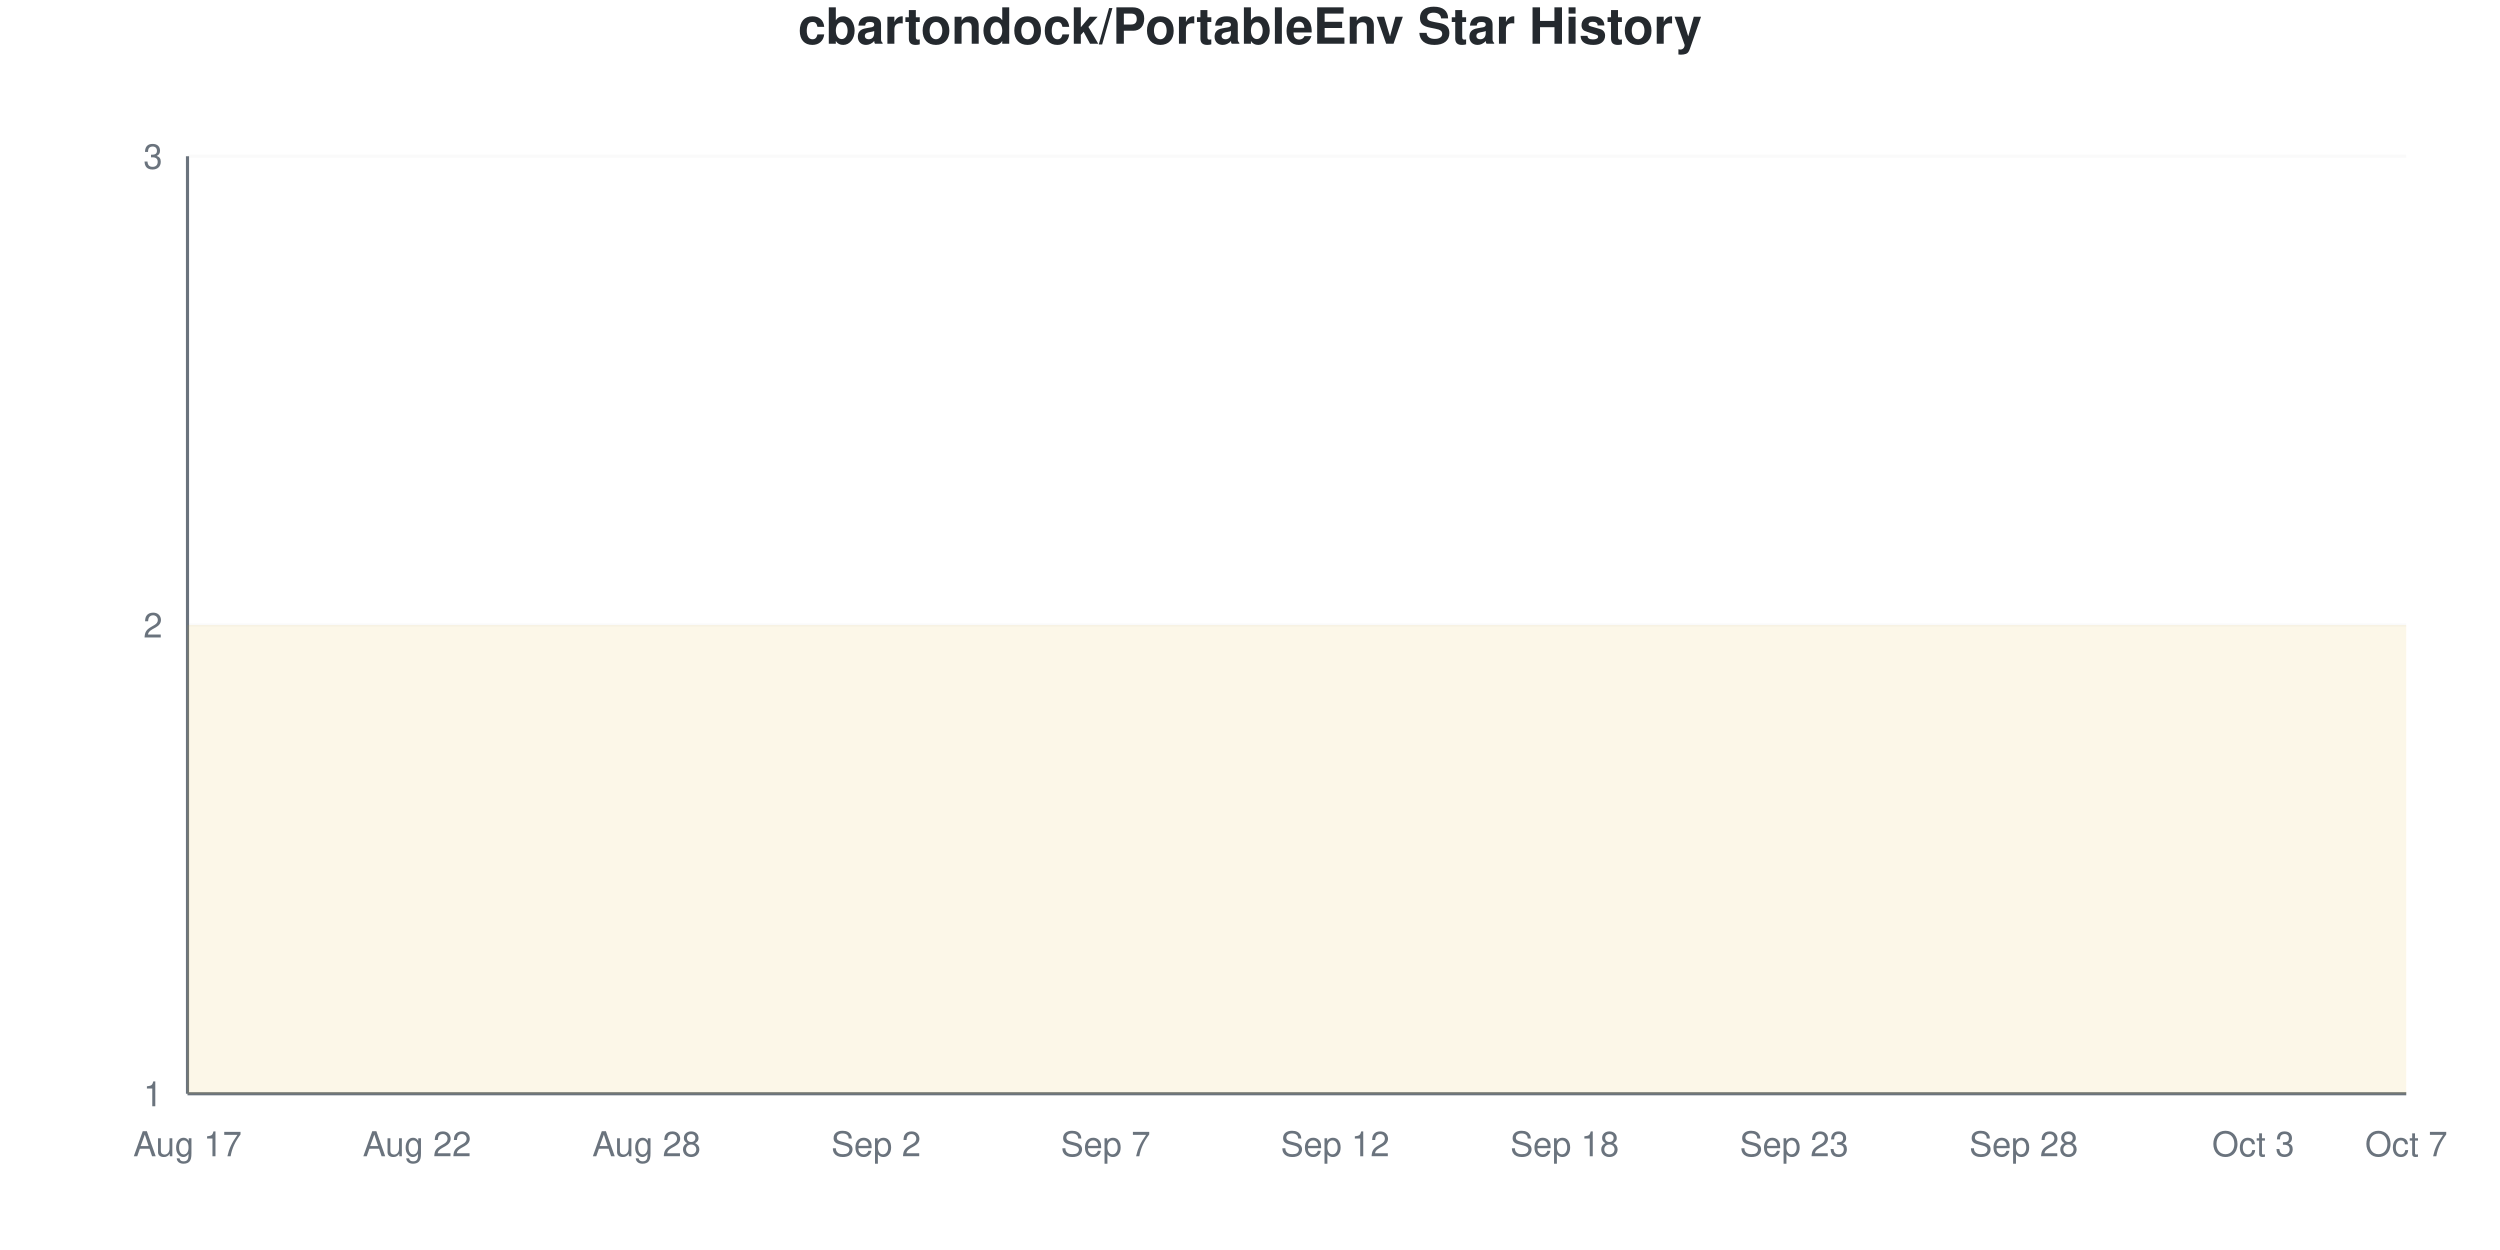
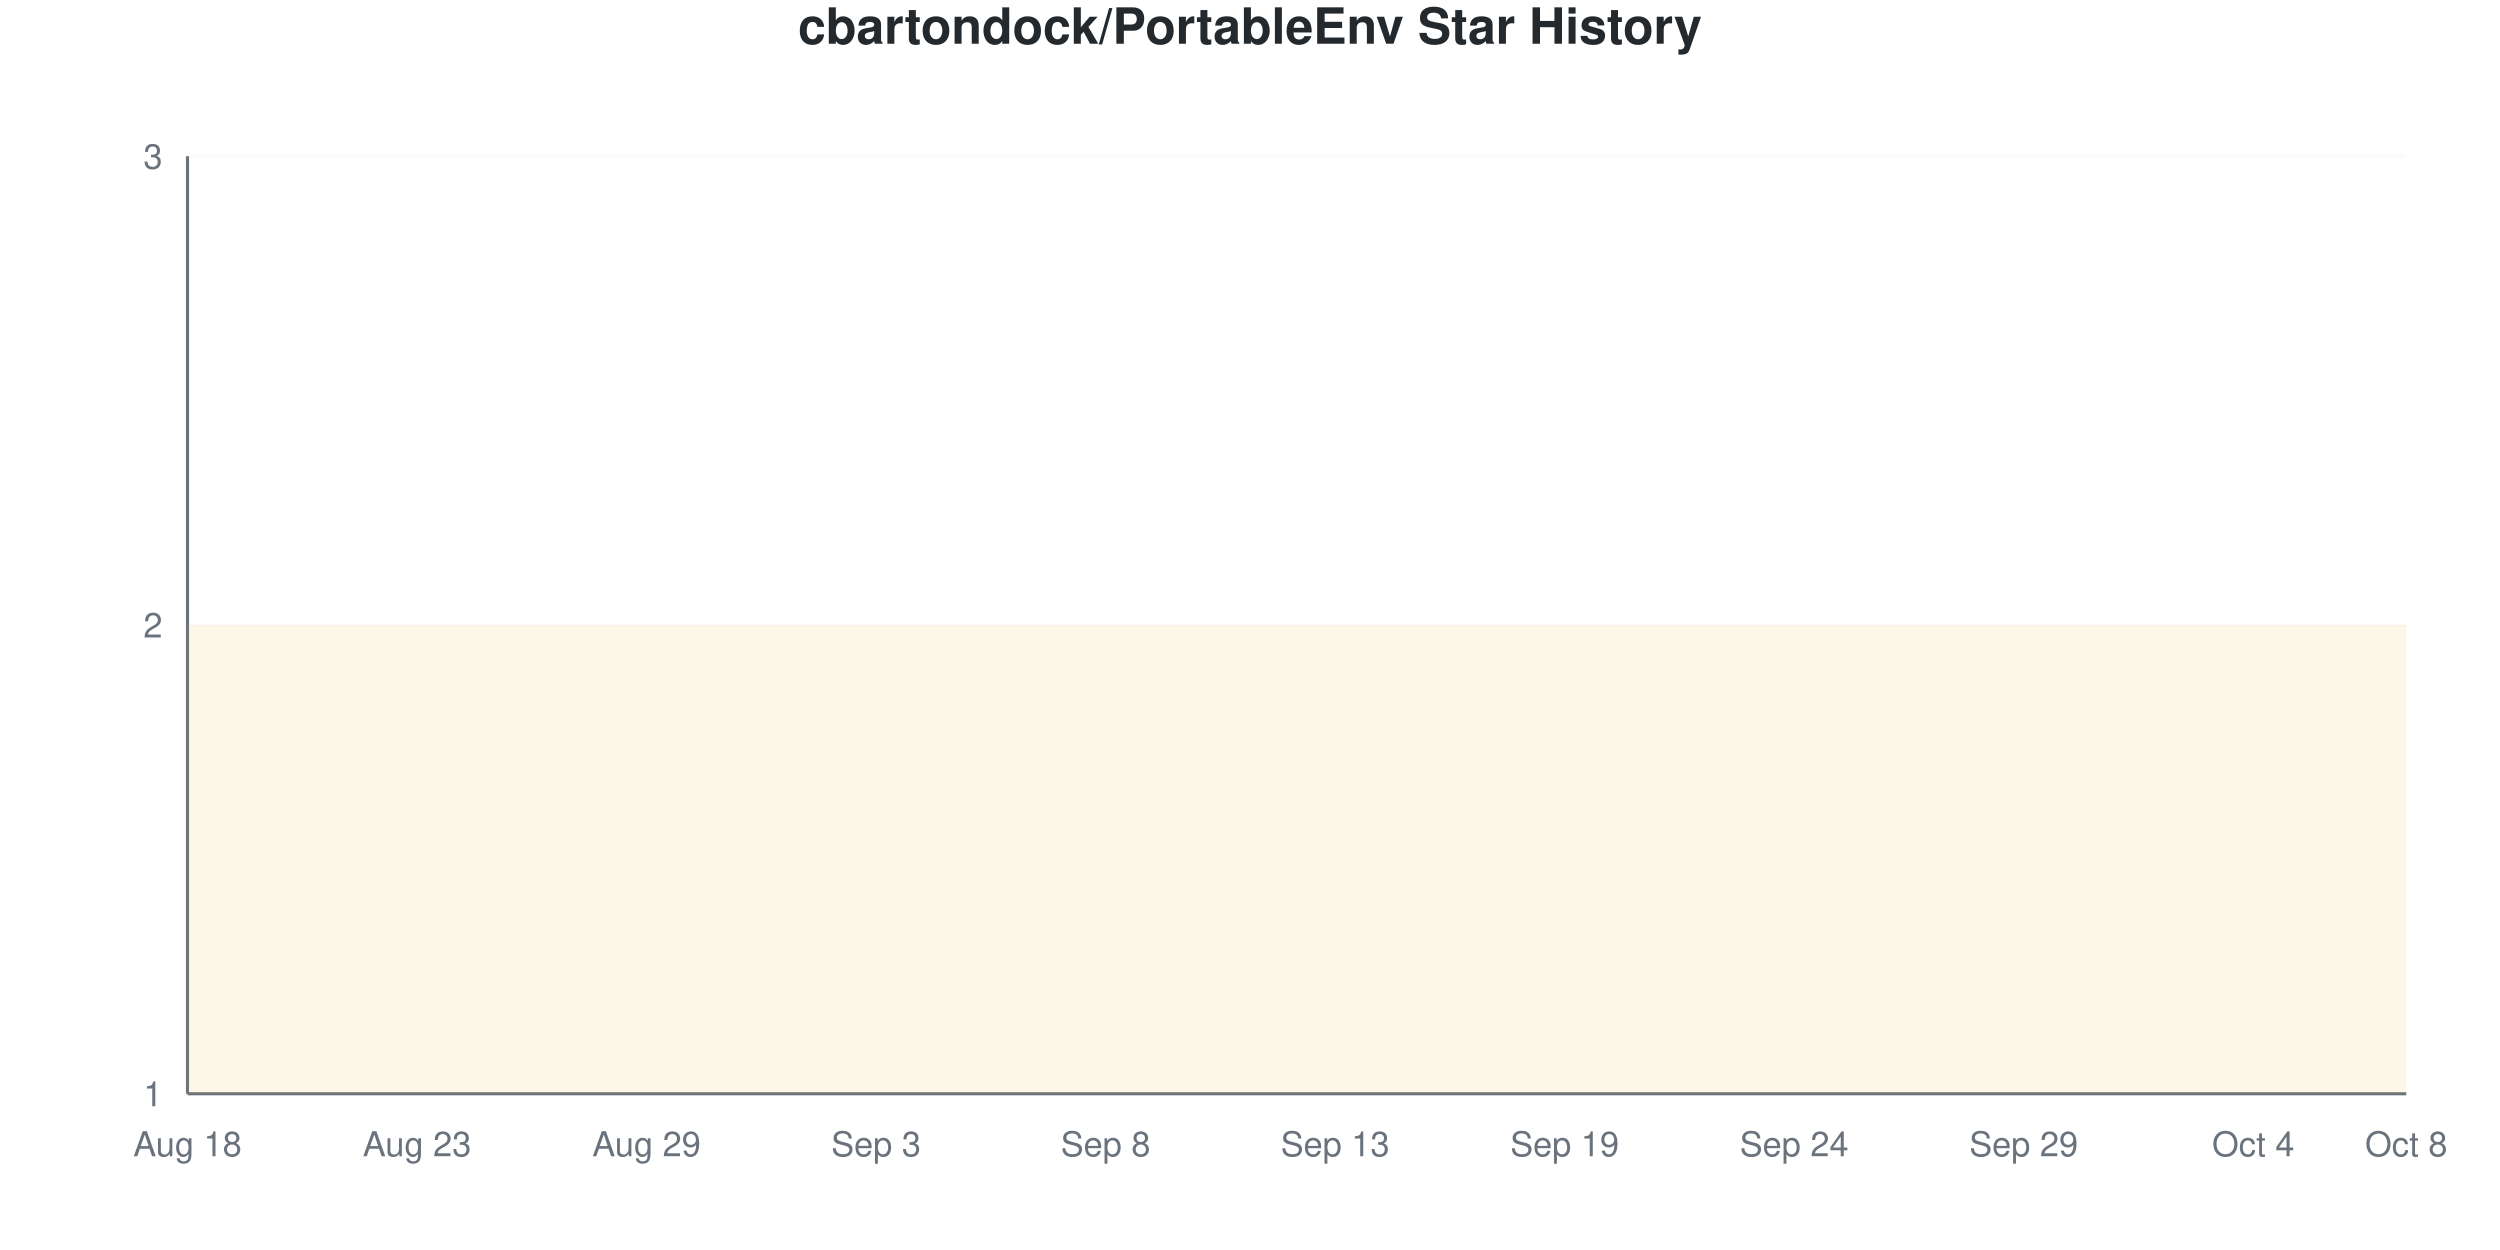
<svg xmlns="http://www.w3.org/2000/svg" viewBox="0 0 800 400" width="800" height="400">
  <style>
    @keyframes drawLine {
      to { stroke-dashoffset: 0; }
    }
    @keyframes fadeInPoint {
      from { opacity: 0; }
      to { opacity: 1; }
    }
    .data-line-0 {
      stroke-dasharray: 1290;
      stroke-dashoffset: 1290;
      animation: drawLine 2s ease-out forwards;
    }
    .data-point {
      opacity: 0;
      animation: fadeInPoint 0.5s ease-out forwards;
    }
    .chart-bg { fill: #fff; }
    .chart-text { fill: #24292e; }
    .chart-muted { fill: #6a737d; }
    .chart-grid { stroke: #eee; }
    .chart-axis { stroke: #6a737d; }
    @media (prefers-color-scheme: dark) {
      .chart-bg { fill: #0d1117; }
      .chart-text { fill: #e6edf3; }
      .chart-muted { fill: #8b949e; }
      .chart-grid { stroke: #21262d; }
      .chart-axis { stroke: #8b949e; }
    }
  </style>
  <rect width="800" height="400" class="chart-bg" />
  <text x="400" y="14" text-anchor="middle" class="chart-text" font-size="16" font-weight="bold" font-family="-apple-system, BlinkMacSystemFont, 'Segoe UI', Helvetica, Arial, sans-serif">cbartondock/PortableEnv Star History</text>
  <g class="grid">
    <line x1="60" y1="350" x2="770" y2="350" class="chart-grid" stroke-opacity="0.3" />
    <text x="52" y="354" text-anchor="end" class="chart-muted" font-size="11" font-family="-apple-system, BlinkMacSystemFont, 'Segoe UI', Helvetica, Arial, sans-serif">1</text>
    <line x1="60" y1="200" x2="770" y2="200" class="chart-grid" stroke-opacity="0.3" />
    <text x="52" y="204" text-anchor="end" class="chart-muted" font-size="11" font-family="-apple-system, BlinkMacSystemFont, 'Segoe UI', Helvetica, Arial, sans-serif">2</text>
    <line x1="60" y1="50" x2="770" y2="50" class="chart-grid" stroke-opacity="0.3" />
    <text x="52" y="54" text-anchor="end" class="chart-muted" font-size="11" font-family="-apple-system, BlinkMacSystemFont, 'Segoe UI', Helvetica, Arial, sans-serif">3</text>
  </g>
  <g class="milestones">
    
  </g>
  <g class="x-axis">
-     <text x="60" y="370" text-anchor="middle" class="chart-muted" font-size="11" font-family="-apple-system, BlinkMacSystemFont, 'Segoe UI', Helvetica, Arial, sans-serif">Aug 17</text>
-     <text x="133.448" y="370" text-anchor="middle" class="chart-muted" font-size="11" font-family="-apple-system, BlinkMacSystemFont, 'Segoe UI', Helvetica, Arial, sans-serif">Aug 22</text>
-     <text x="206.897" y="370" text-anchor="middle" class="chart-muted" font-size="11" font-family="-apple-system, BlinkMacSystemFont, 'Segoe UI', Helvetica, Arial, sans-serif">Aug 28</text>
-     <text x="280.345" y="370" text-anchor="middle" class="chart-muted" font-size="11" font-family="-apple-system, BlinkMacSystemFont, 'Segoe UI', Helvetica, Arial, sans-serif">Sep 2</text>
-     <text x="353.793" y="370" text-anchor="middle" class="chart-muted" font-size="11" font-family="-apple-system, BlinkMacSystemFont, 'Segoe UI', Helvetica, Arial, sans-serif">Sep 7</text>
-     <text x="427.241" y="370" text-anchor="middle" class="chart-muted" font-size="11" font-family="-apple-system, BlinkMacSystemFont, 'Segoe UI', Helvetica, Arial, sans-serif">Sep 12</text>
-     <text x="500.69" y="370" text-anchor="middle" class="chart-muted" font-size="11" font-family="-apple-system, BlinkMacSystemFont, 'Segoe UI', Helvetica, Arial, sans-serif">Sep 18</text>
-     <text x="574.138" y="370" text-anchor="middle" class="chart-muted" font-size="11" font-family="-apple-system, BlinkMacSystemFont, 'Segoe UI', Helvetica, Arial, sans-serif">Sep 23</text>
-     <text x="647.586" y="370" text-anchor="middle" class="chart-muted" font-size="11" font-family="-apple-system, BlinkMacSystemFont, 'Segoe UI', Helvetica, Arial, sans-serif">Sep 28</text>
-     <text x="721.034" y="370" text-anchor="middle" class="chart-muted" font-size="11" font-family="-apple-system, BlinkMacSystemFont, 'Segoe UI', Helvetica, Arial, sans-serif">Oct 3</text>
-     <text x="770" y="370" text-anchor="middle" class="chart-muted" font-size="11" font-family="-apple-system, BlinkMacSystemFont, 'Segoe UI', Helvetica, Arial, sans-serif">Oct 7</text>
+     <text x="60" y="370" text-anchor="middle" class="chart-muted" font-size="11" font-family="-apple-system, BlinkMacSystemFont, 'Segoe UI', Helvetica, Arial, sans-serif">Aug 18</text>
+     <text x="133.448" y="370" text-anchor="middle" class="chart-muted" font-size="11" font-family="-apple-system, BlinkMacSystemFont, 'Segoe UI', Helvetica, Arial, sans-serif">Aug 23</text>
+     <text x="206.897" y="370" text-anchor="middle" class="chart-muted" font-size="11" font-family="-apple-system, BlinkMacSystemFont, 'Segoe UI', Helvetica, Arial, sans-serif">Aug 29</text>
+     <text x="280.345" y="370" text-anchor="middle" class="chart-muted" font-size="11" font-family="-apple-system, BlinkMacSystemFont, 'Segoe UI', Helvetica, Arial, sans-serif">Sep 3</text>
+     <text x="353.793" y="370" text-anchor="middle" class="chart-muted" font-size="11" font-family="-apple-system, BlinkMacSystemFont, 'Segoe UI', Helvetica, Arial, sans-serif">Sep 8</text>
+     <text x="427.241" y="370" text-anchor="middle" class="chart-muted" font-size="11" font-family="-apple-system, BlinkMacSystemFont, 'Segoe UI', Helvetica, Arial, sans-serif">Sep 13</text>
+     <text x="500.69" y="370" text-anchor="middle" class="chart-muted" font-size="11" font-family="-apple-system, BlinkMacSystemFont, 'Segoe UI', Helvetica, Arial, sans-serif">Sep 19</text>
+     <text x="574.138" y="370" text-anchor="middle" class="chart-muted" font-size="11" font-family="-apple-system, BlinkMacSystemFont, 'Segoe UI', Helvetica, Arial, sans-serif">Sep 24</text>
+     <text x="647.586" y="370" text-anchor="middle" class="chart-muted" font-size="11" font-family="-apple-system, BlinkMacSystemFont, 'Segoe UI', Helvetica, Arial, sans-serif">Sep 29</text>
+     <text x="721.034" y="370" text-anchor="middle" class="chart-muted" font-size="11" font-family="-apple-system, BlinkMacSystemFont, 'Segoe UI', Helvetica, Arial, sans-serif">Oct 4</text>
+     <text x="770" y="370" text-anchor="middle" class="chart-muted" font-size="11" font-family="-apple-system, BlinkMacSystemFont, 'Segoe UI', Helvetica, Arial, sans-serif">Oct 8</text>
  </g>
  <line x1="60" y1="50" x2="60" y2="350" class="chart-axis" stroke-width="1" />
  <line x1="60" y1="350" x2="770" y2="350" class="chart-axis" stroke-width="1" />
  <path d="M60,350 L60,200 C68.161,200 76.322,200 84.483,200 C92.644,200 100.805,200 108.966,200 C117.126,200 125.287,200 133.448,200 C141.609,200 149.77,200 157.931,200 C166.092,200 174.253,200 182.414,200 C190.575,200 198.736,200 206.897,200 C215.057,200 223.218,200 231.379,200 C239.54,200 247.701,200 255.862,200 C264.023,200 272.184,200 280.345,200 C288.506,200 296.667,200 304.828,200 C312.989,200 321.149,200 329.31,200 C337.471,200 345.632,200 353.793,200 C361.954,200 370.115,200 378.276,200 C386.437,200 394.598,200 402.759,200 C410.92,200 419.08,200 427.241,200 C435.402,200 443.563,200 451.724,200 C459.885,200 468.046,200 476.207,200 C484.368,200 492.529,200 500.69,200 C508.851,200 517.011,200 525.172,200 C533.333,200 541.494,200 549.655,200 C557.816,200 565.977,200 574.138,200 C582.299,200 590.46,200 598.621,200 C606.782,200 614.943,200 623.103,200 C631.264,200 639.425,200 647.586,200 C655.747,200 663.908,200 672.069,200 C680.23,200 688.391,200 696.552,200 C704.713,200 712.874,200 721.034,200 C729.195,200 737.356,200 745.517,200 C753.678,200 761.839,200 770,200 L770,350 L60,350 Z" fill="#dfb317" fill-opacity="0.1" />
  <path d="M60,350 L60,200 C68.161,200 76.322,200 84.483,200 C92.644,200 100.805,200 108.966,200 C117.126,200 125.287,200 133.448,200 C141.609,200 149.77,200 157.931,200 C166.092,200 174.253,200 182.414,200 C190.575,200 198.736,200 206.897,200 C215.057,200 223.218,200 231.379,200 C239.54,200 247.701,200 255.862,200 C264.023,200 272.184,200 280.345,200 C288.506,200 296.667,200 304.828,200 C312.989,200 321.149,200 329.31,200 C337.471,200 345.632,200 353.793,200 C361.954,200 370.115,200 378.276,200 C386.437,200 394.598,200 402.759,200 C410.92,200 419.08,200 427.241,200 C435.402,200 443.563,200 451.724,200 C459.885,200 468.046,200 476.207,200 C484.368,200 492.529,200 500.69,200 C508.851,200 517.011,200 525.172,200 C533.333,200 541.494,200 549.655,200 C557.816,200 565.977,200 574.138,200 C582.299,200 590.46,200 598.621,200 C606.782,200 614.943,200 623.103,200 C631.264,200 639.425,200 647.586,200 C655.747,200 663.908,200 672.069,200 C680.23,200 688.391,200 696.552,200 C704.713,200 712.874,200 721.034,200 C729.195,200 737.356,200 745.517,200 C753.678,200 761.839,200 770,200" fill="none" stroke="#dfb317" stroke-width="2.5" class="data-line-0" />
  <g class="points">
    <circle cx="60" cy="200" r="4" fill="#dfb317" class="data-point" style="animation-delay: 1.50s" />
    <circle cx="84.483" cy="200" r="4" fill="#dfb317" class="data-point" style="animation-delay: 1.55s" />
    <circle cx="108.966" cy="200" r="4" fill="#dfb317" class="data-point" style="animation-delay: 1.60s" />
    <circle cx="133.448" cy="200" r="4" fill="#dfb317" class="data-point" style="animation-delay: 1.65s" />
    <circle cx="157.931" cy="200" r="4" fill="#dfb317" class="data-point" style="animation-delay: 1.70s" />
    <circle cx="182.414" cy="200" r="4" fill="#dfb317" class="data-point" style="animation-delay: 1.75s" />
    <circle cx="206.897" cy="200" r="4" fill="#dfb317" class="data-point" style="animation-delay: 1.80s" />
    <circle cx="231.379" cy="200" r="4" fill="#dfb317" class="data-point" style="animation-delay: 1.85s" />
    <circle cx="255.862" cy="200" r="4" fill="#dfb317" class="data-point" style="animation-delay: 1.90s" />
    <circle cx="280.345" cy="200" r="4" fill="#dfb317" class="data-point" style="animation-delay: 1.95s" />
    <circle cx="304.828" cy="200" r="4" fill="#dfb317" class="data-point" style="animation-delay: 2.00s" />
    <circle cx="329.31" cy="200" r="4" fill="#dfb317" class="data-point" style="animation-delay: 2.05s" />
    <circle cx="353.793" cy="200" r="4" fill="#dfb317" class="data-point" style="animation-delay: 2.10s" />
    <circle cx="378.276" cy="200" r="4" fill="#dfb317" class="data-point" style="animation-delay: 2.15s" />
    <circle cx="402.759" cy="200" r="4" fill="#dfb317" class="data-point" style="animation-delay: 2.20s" />
    <circle cx="427.241" cy="200" r="4" fill="#dfb317" class="data-point" style="animation-delay: 2.25s" />
    <circle cx="451.724" cy="200" r="4" fill="#dfb317" class="data-point" style="animation-delay: 2.30s" />
    <circle cx="476.207" cy="200" r="4" fill="#dfb317" class="data-point" style="animation-delay: 2.35s" />
    <circle cx="500.69" cy="200" r="4" fill="#dfb317" class="data-point" style="animation-delay: 2.40s" />
    <circle cx="525.172" cy="200" r="4" fill="#dfb317" class="data-point" style="animation-delay: 2.45s" />
    <circle cx="549.655" cy="200" r="4" fill="#dfb317" class="data-point" style="animation-delay: 2.50s" />
    <circle cx="574.138" cy="200" r="4" fill="#dfb317" class="data-point" style="animation-delay: 2.55s" />
    <circle cx="598.621" cy="200" r="4" fill="#dfb317" class="data-point" style="animation-delay: 2.60s" />
    <circle cx="623.103" cy="200" r="4" fill="#dfb317" class="data-point" style="animation-delay: 2.65s" />
    <circle cx="647.586" cy="200" r="4" fill="#dfb317" class="data-point" style="animation-delay: 2.70s" />
    <circle cx="672.069" cy="200" r="4" fill="#dfb317" class="data-point" style="animation-delay: 2.75s" />
    <circle cx="696.552" cy="200" r="4" fill="#dfb317" class="data-point" style="animation-delay: 2.80s" />
    <circle cx="721.034" cy="200" r="4" fill="#dfb317" class="data-point" style="animation-delay: 2.85s" />
    <circle cx="745.517" cy="200" r="4" fill="#dfb317" class="data-point" style="animation-delay: 2.90s" />
    <circle cx="770" cy="200" r="4" fill="#dfb317" class="data-point" style="animation-delay: 2.95s" />
  </g>
</svg>
